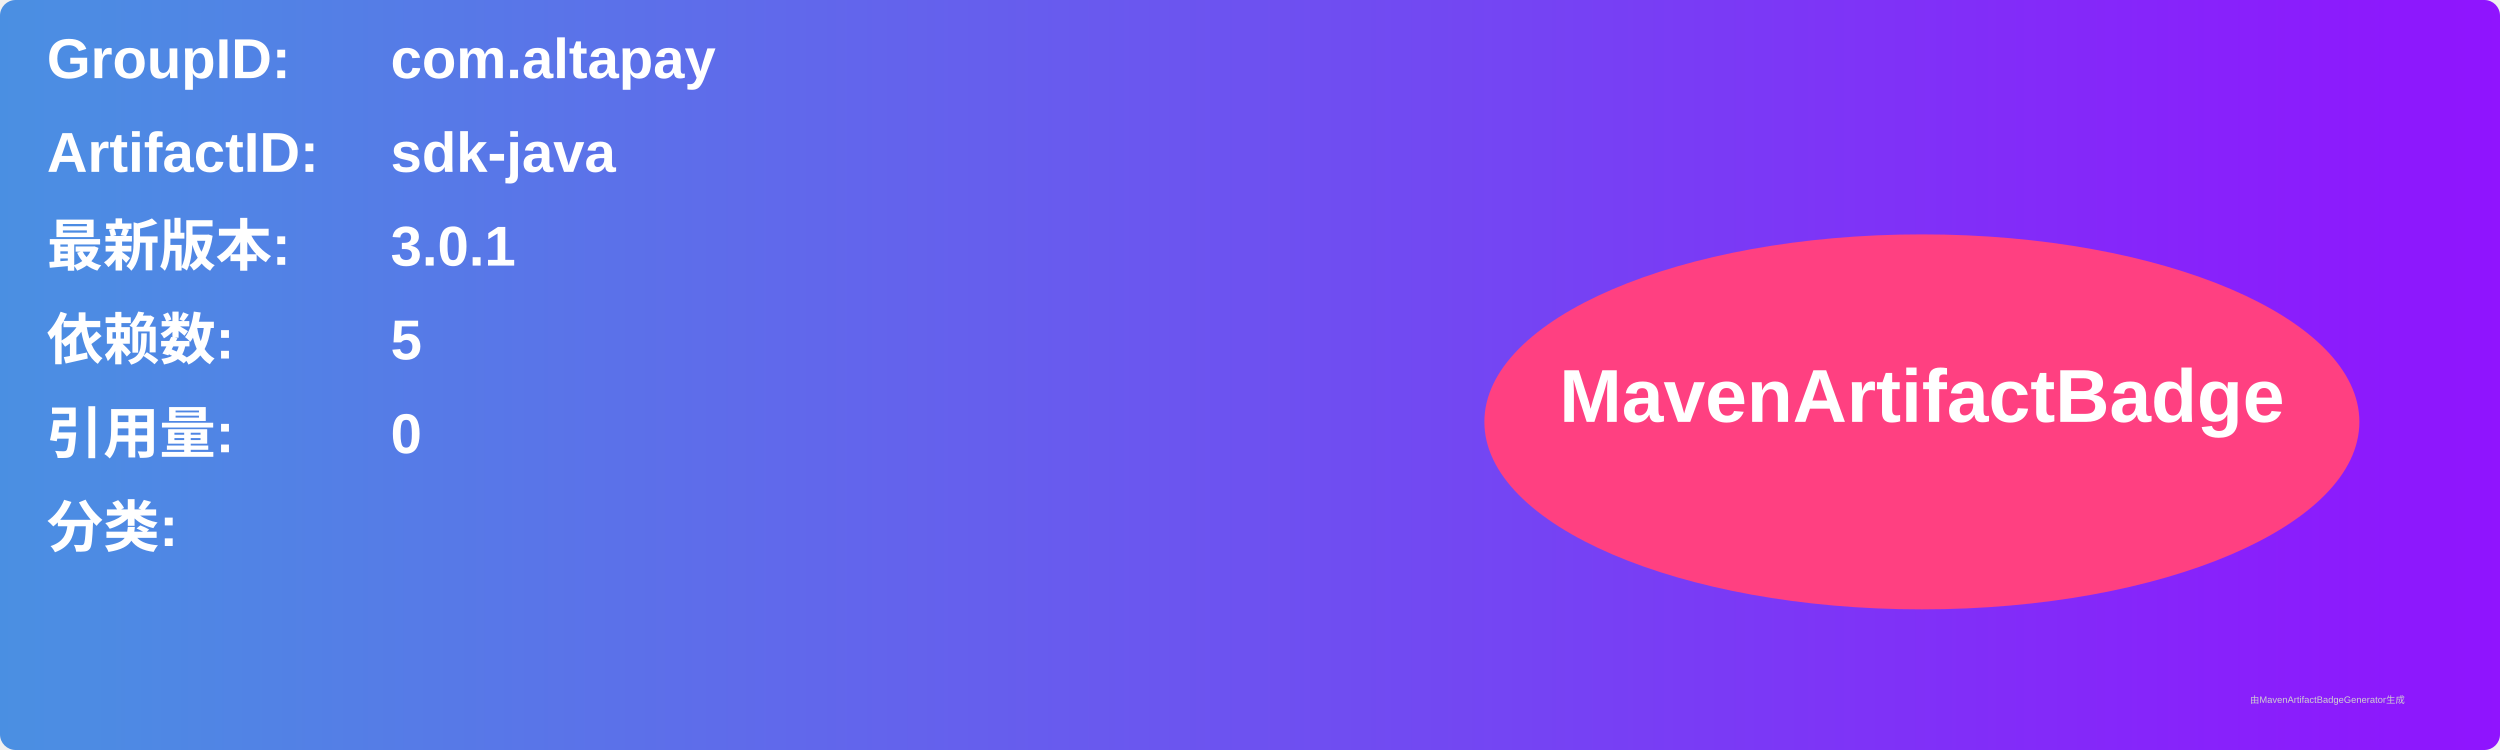
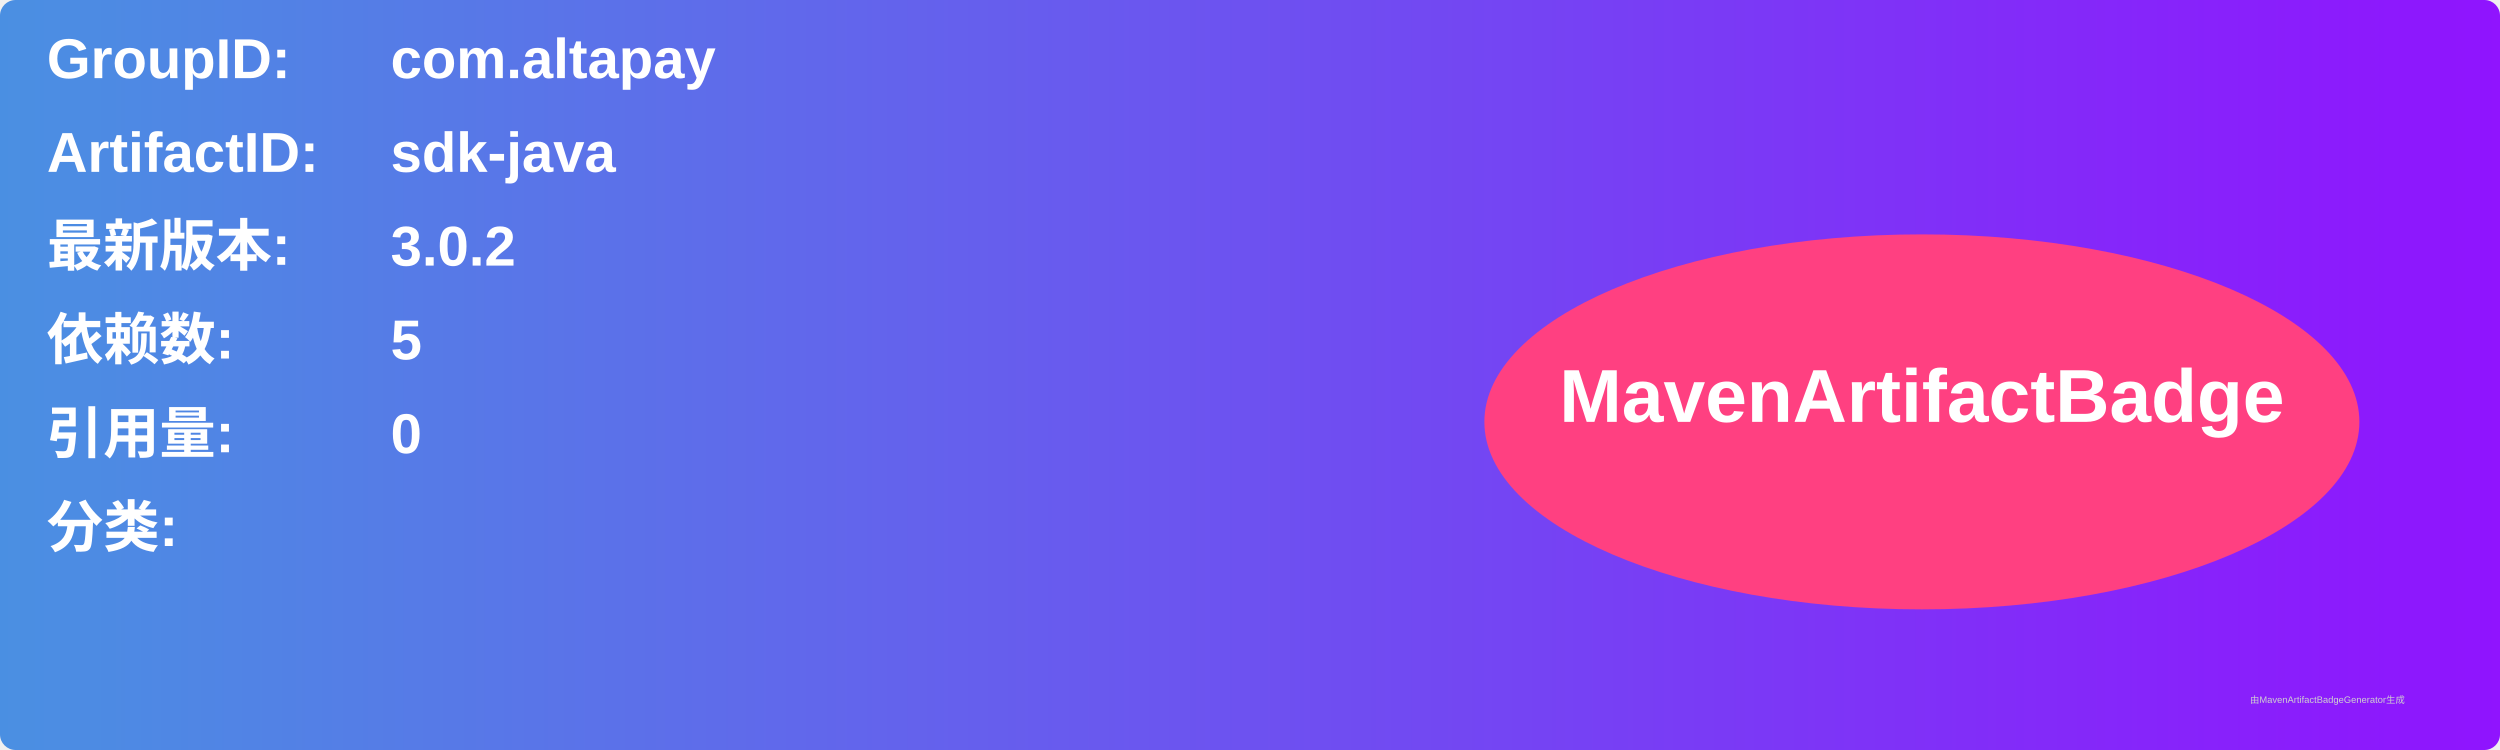
<svg xmlns="http://www.w3.org/2000/svg" width="800" height="240" viewBox="0 0 800 240">
  <linearGradient id="grad" x1="0%" y1="0%" x2="100%" y2="0%">
    <stop offset="0%" stop-color="#4a90e2" />
    <stop offset="100%" stop-color="#9013fe" />
  </linearGradient>
  <rect width="100%" height="100%" rx="5" ry="5" fill="url(#grad)" />
  <g transform="translate(15, 15)">
    <text x="0" y="10" font-family="Arial" font-size="18" fill="white" font-weight="bold" width="260">GroupID:</text>
    <text x="110" y="10" font-family="Arial" font-size="18" fill="white" font-weight="bold" width="460">com.altapay</text>
    <text x="0" y="40" font-family="Arial" font-size="18" fill="white" font-weight="bold" width="260">ArtifactID:</text>
    <text x="110" y="40" font-family="Arial" font-size="18" fill="white" font-weight="bold" width="460">sdk-java</text>
    <text x="0" y="70" font-family="Arial" font-size="18" fill="white" font-weight="bold">最新版本:</text>
    <text x="110" y="70" font-family="Arial" font-size="18" fill="white" font-weight="bold">
-       <tspan font-weight="bold">3.0.1</tspan>
+       <tspan font-weight="bold">3.0.2</tspan>
    </text>
    <text x="0" y="100" font-family="Arial" font-size="18" fill="white" font-weight="bold">依赖数: </text>
    <text x="110" y="100" font-family="Arial" font-size="18" fill="white">
      <tspan font-weight="bold">5</tspan>
    </text>
    <text x="0" y="130" font-family="Arial" font-size="18" fill="white" font-weight="bold">引用量: </text>
    <text x="110" y="130" font-family="Arial" font-size="18" fill="white">
      <tspan font-weight="bold">0</tspan>
    </text>
    <text x="0" y="160" font-family="Arial" font-size="18" fill="white" font-weight="bold">分类:</text>
    <text x="10" y="190" font-family="Arial" font-size="10" fill="white">
      <tspan font-weight="bold" />
    </text>
    <ellipse cx="600" cy="120" rx="140" ry="60" fill="#ff4081" />
    <text x="600" y="120" text-anchor="middle" font-family="Arial" font-size="24" fill="white" font-weight="bold">MavenArtifactBadge</text>
  </g>
  <text x="720" y="225" font-family="Arial" font-size="3" fill="#d0d0d0">由MavenArtifactBadgeGenerator生成</text>
</svg>
